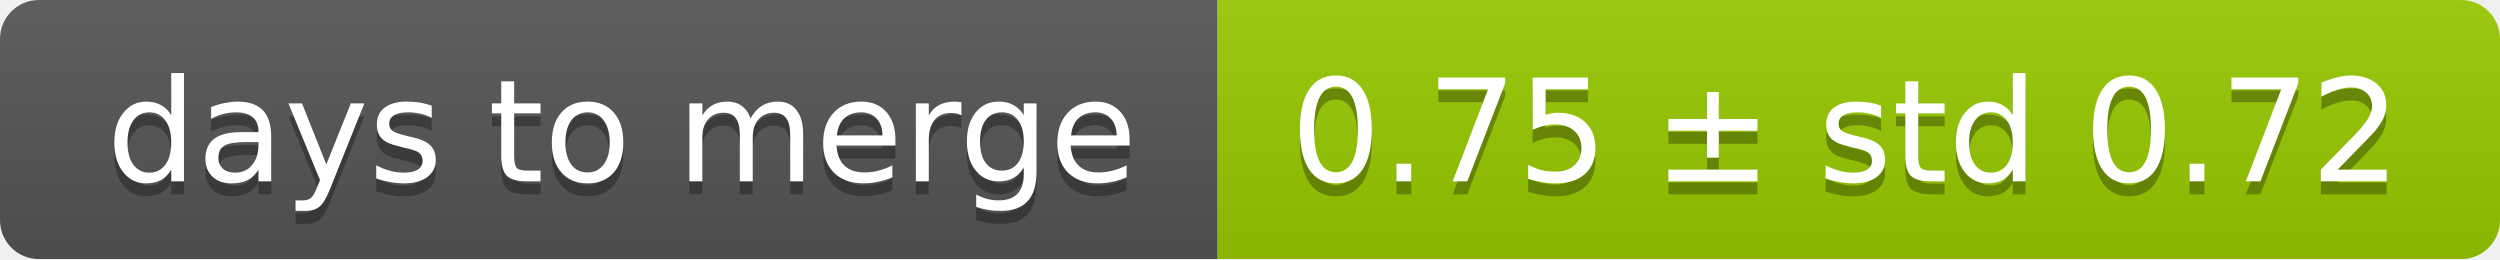
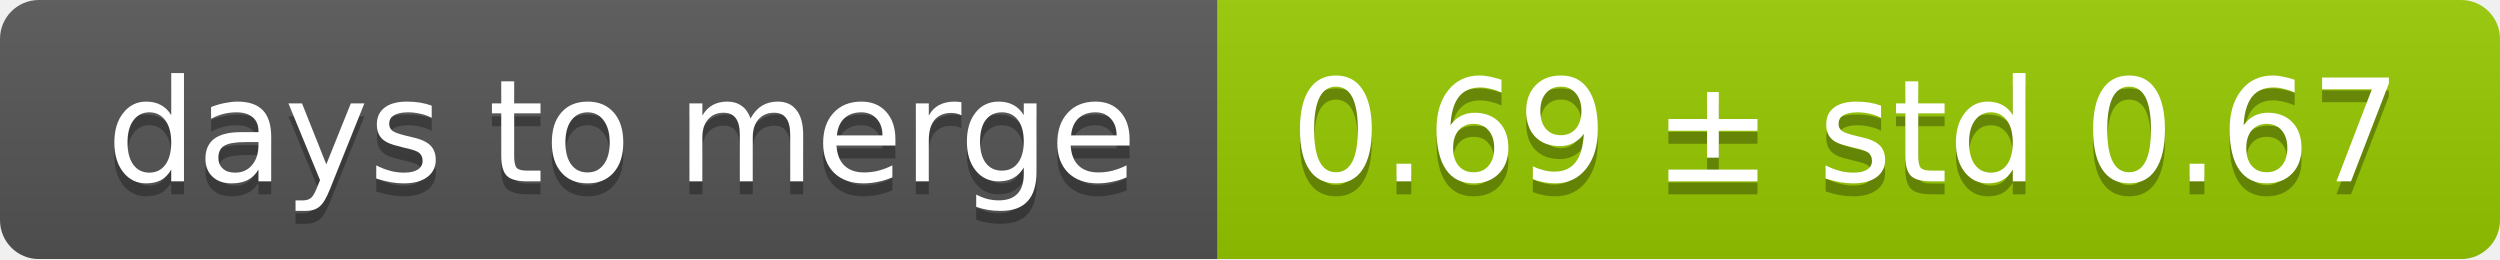
<svg xmlns="http://www.w3.org/2000/svg" width="193" height="20">
  <linearGradient id="smooth" x2="0" y2="100%">
    <stop offset="0" stop-color="#bbb" stop-opacity=".1" />
    <stop offset="1" stop-opacity=".1" />
  </linearGradient>
  <mask id="round">
    <rect width="193" height="20" rx="3" fill="#fff" />
  </mask>
  <g mask="url(#round)">
    <rect width="94" height="20" fill="#555" />
    <rect x="94" width="99" height="20" fill="#97ca00" />
    <rect width="193" height="20" fill="url(#smooth)" />
  </g>
  <g fill="#fff" text-anchor="middle" font-family="DejaVu Sans,Verdana,Geneva,sans-serif" font-size="11">
    <text x="48" y="15" fill="#010101" fill-opacity=".3">days to merge</text>
    <text x="48" y="14">days to merge</text>
-     <text x="142.5" y="15" fill="#010101" fill-opacity=".3">0.75 ± std 0.72</text>
-     <text x="142.5" y="14">0.75 ± std 0.72</text>
+     <text x="142.5" y="15" fill="#010101" fill-opacity=".3">0.69 ± std 0.67</text>
+     <text x="142.5" y="14">0.69 ± std 0.67</text>
  </g>
</svg>
